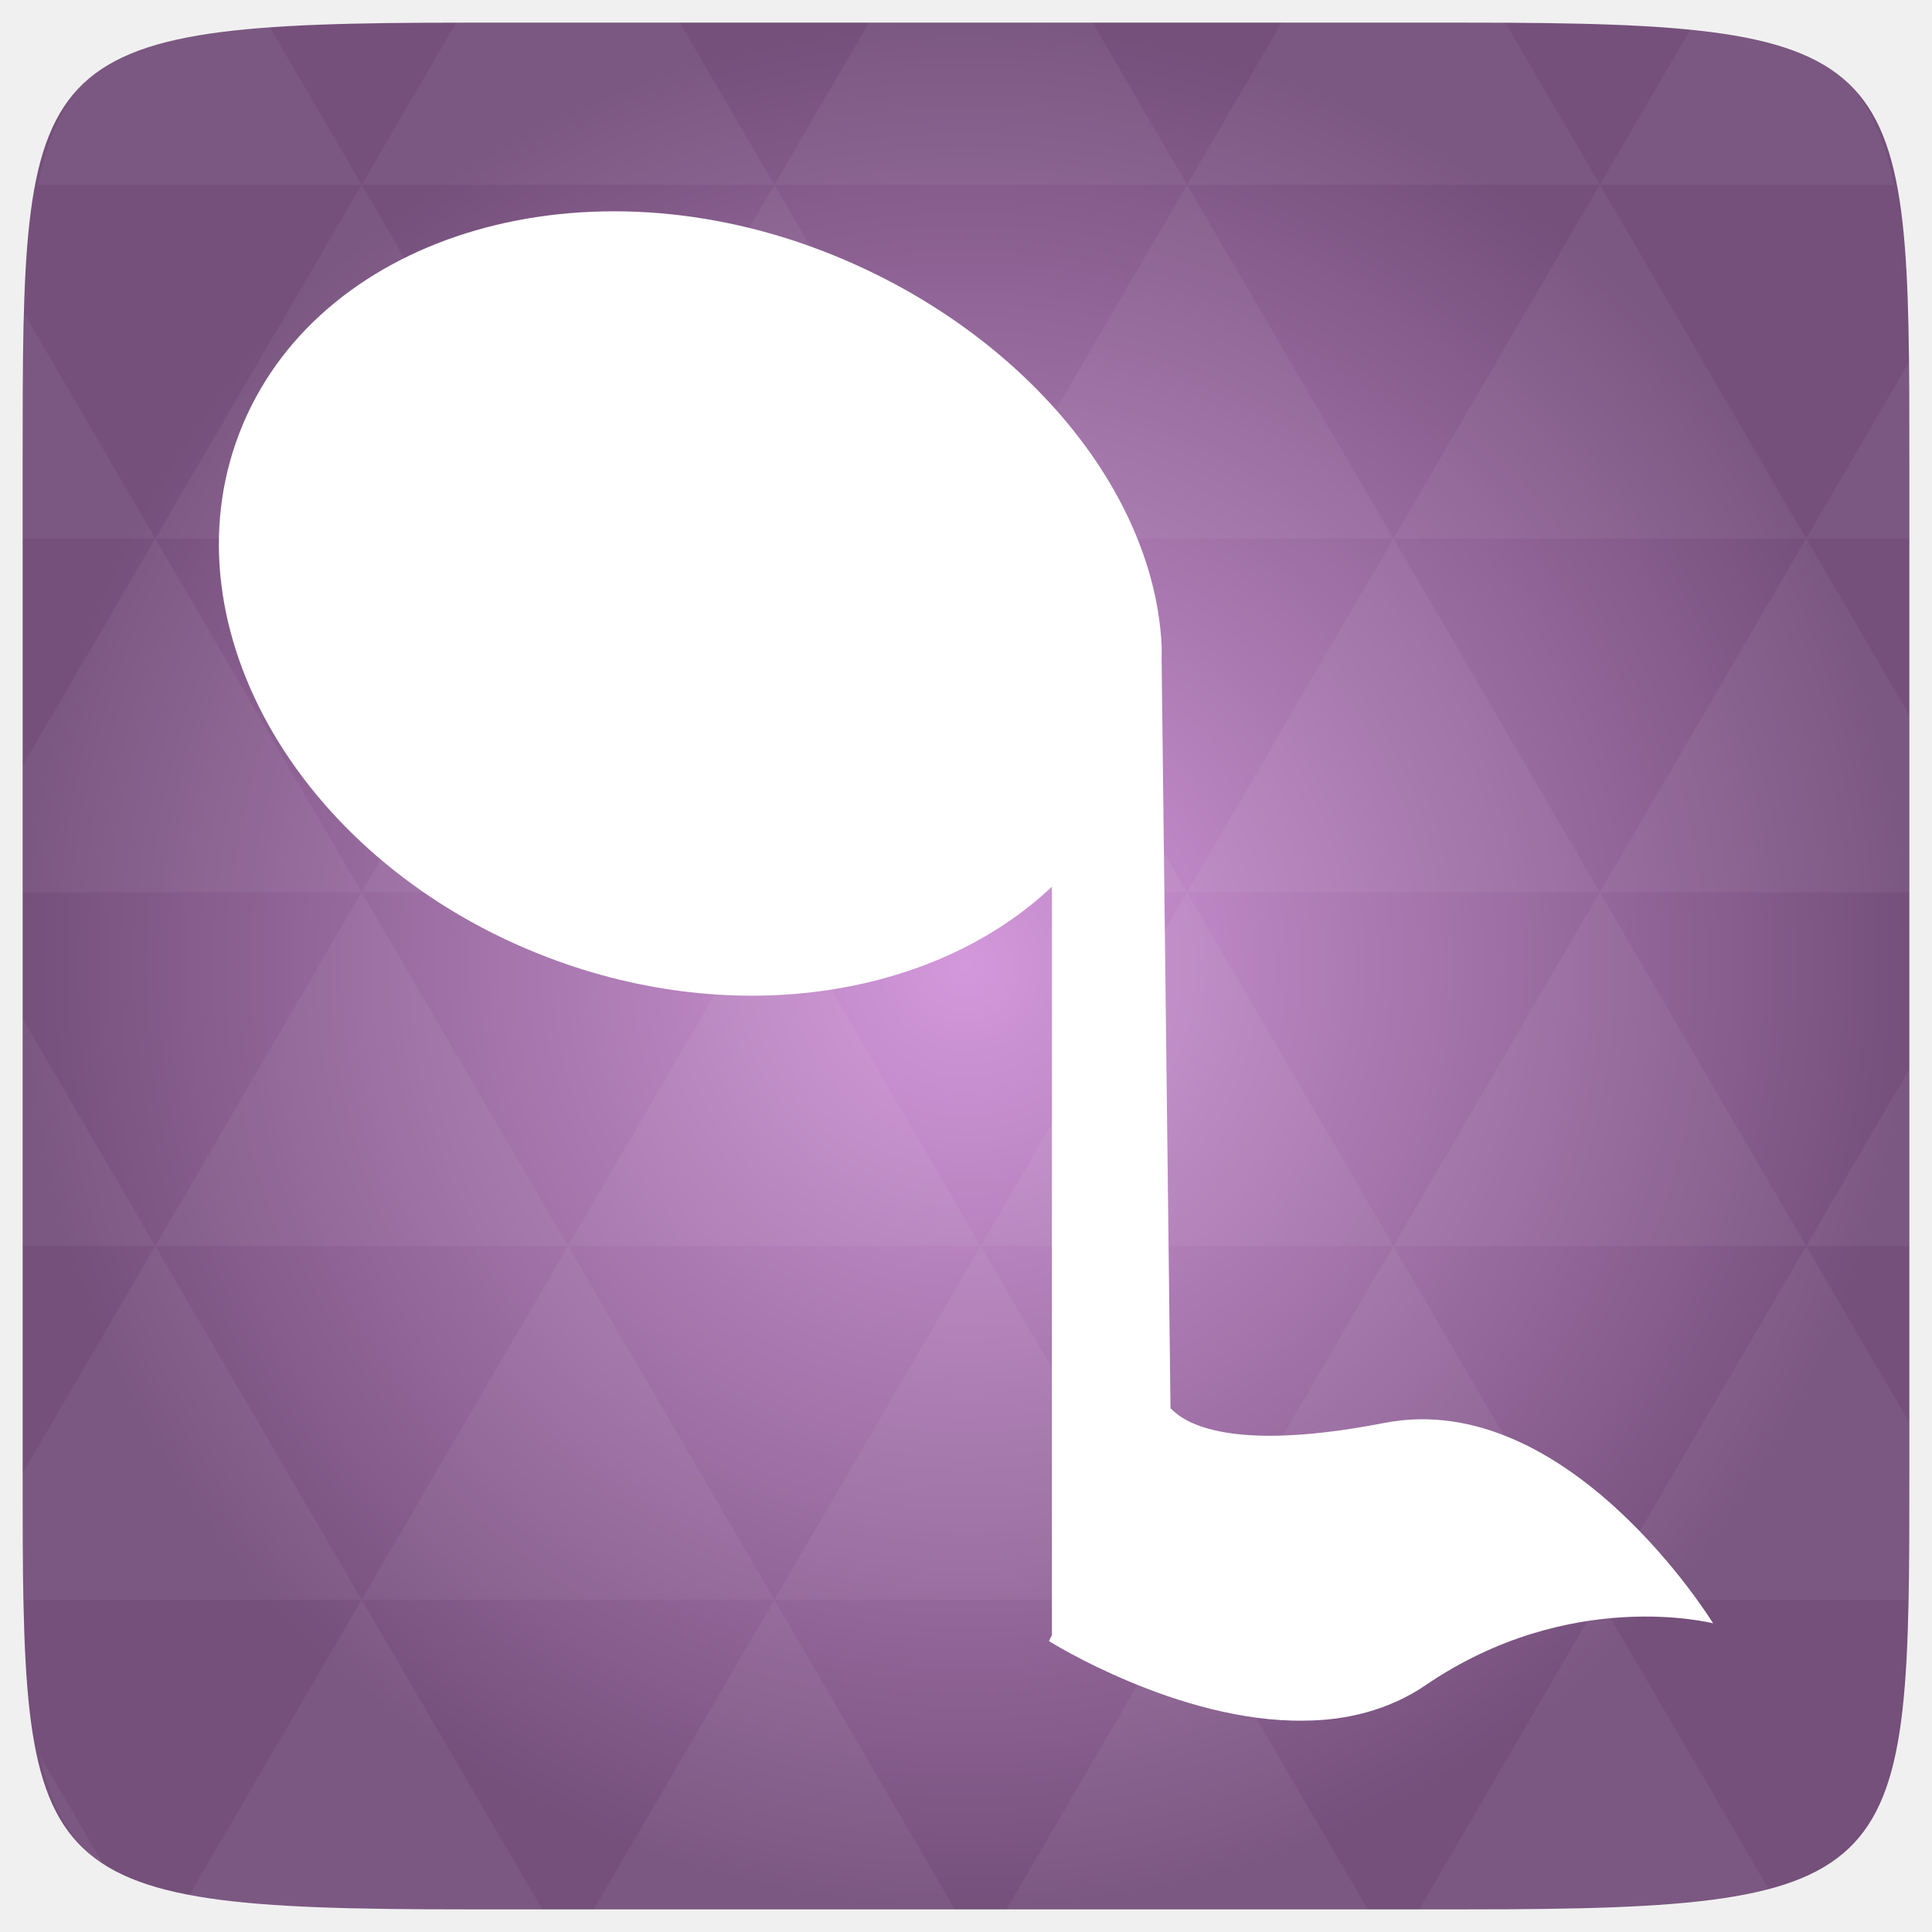
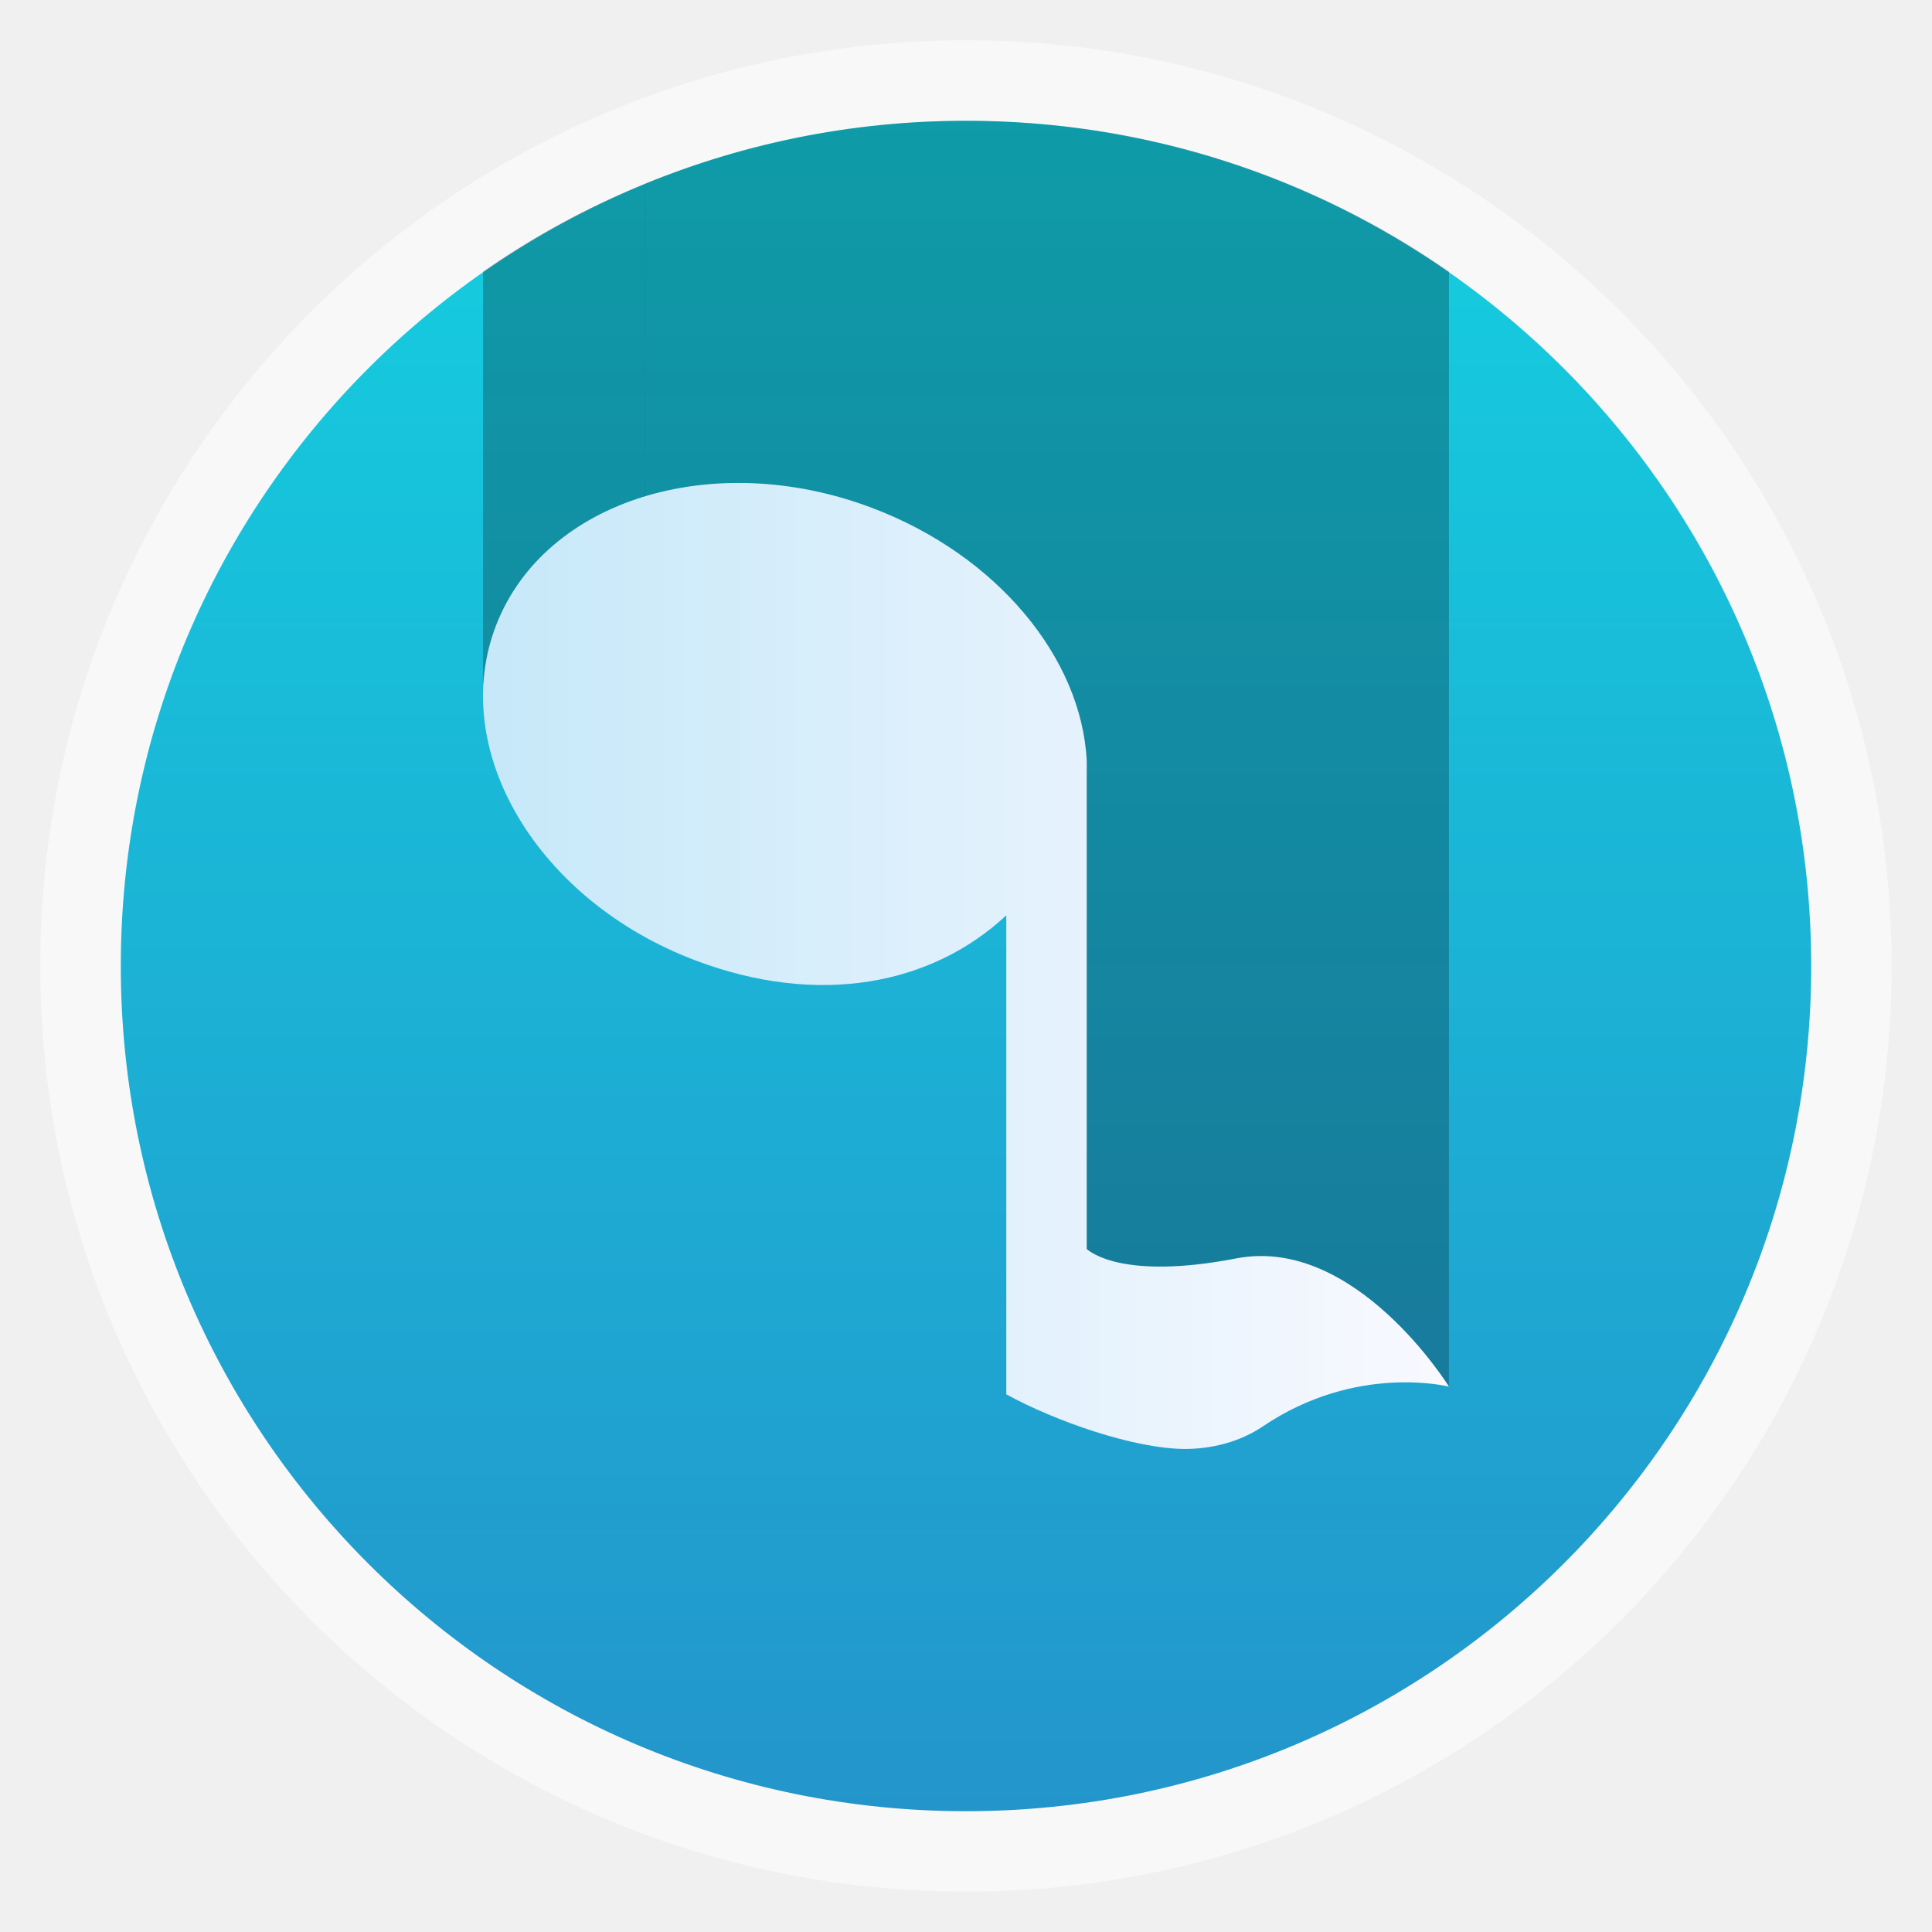
- <svg xmlns="http://www.w3.org/2000/svg" xmlns:xlink="http://www.w3.org/1999/xlink" viewBox="0 0 256 256">
-   <defs>
-     <linearGradient id="linearGradient3895-9-0-3-2-4-0">
-       <stop offset="0" style="stop-color:#d398db" />
-       <stop offset="1" style="stop-color:#75507b" />
+ <svg xmlns="http://www.w3.org/2000/svg" xmlns:xlink="http://www.w3.org/1999/xlink" width="48" viewBox="0 0 13.547 13.547" height="48" id="svg2" version="1.1">
+   <defs id="defs4">
+     <clipPath clipPathUnits="userSpaceOnUse" id="clipPath6">
+       <path style="fill:#fff;fill-rule:evenodd" d="M -670.14,51.863 L -114.616,405.003 L -257.111,510.326 L -514.221,-71.013 L -670.14,51.863 z" id="path8" />
+     </clipPath>
+     <linearGradient id="linearGradient4460-3">
+       <stop offset="0" style="stop-color:#c6e8f9;stop-opacity:1;" id="stop11" />
+       <stop offset="1" style="stop-color:#f9f9ff" id="stop13" />
    </linearGradient>
-     <radialGradient cx="148.004" cy="160" gradientTransform="matrix(.97656 0 0 .97656 -16.5349 -236.25)" r="128" id="radialGradient4432" xlink:href="#linearGradient3895-9-0-3-2-4-0" gradientUnits="userSpaceOnUse" />
+     <linearGradient gradientTransform="matrix(1,0,0,-1,2.675e-5,13.5468)" xlink:href="#linearGradient4460-3" id="linearGradient4030" x1="3.387" gradientUnits="userSpaceOnUse" x2="10.16" />
+     <linearGradient id="linearGradient4460">
+       <stop offset="0" style="stop-color:#2395cb;stop-opacity:1;" id="stop17" />
+       <stop offset="1" style="stop-color:#13d3e1;stop-opacity:1;" id="stop19" />
+     </linearGradient>
+     <linearGradient gradientTransform="matrix(1.10528,0,0,1.10528,-134.2829,-295.7706)" xlink:href="#linearGradient4460" id="linearGradient4075" y1="279.088" y2="267.598" gradientUnits="userSpaceOnUse" x2="0" />
+     <linearGradient xlink:href="#linearGradient4460" id="linearGradient3016" gradientUnits="userSpaceOnUse" gradientTransform="matrix(1.10528,0,0,1.10528,-134.2829,-295.7706)" y1="279.088" x2="0" y2="267.598" />
  </defs>
-   <g transform="translate(0 208)">
-     <path style="fill:url(#radialGradient4432);color:#bebebe" d="m 253,-146.406 0,132.812 C 253,41.094 253,45 194.406,45 L 61.594,45 C 3,45 3,41.094 3,-13.594 l 0,-132.812 C 3,-201.094 3,-205 61.594,-205 l 132.812,0 C 253,-205 253,-201.094 253,-146.406 z" />
-     <path style="opacity:.05;fill:#fff" d="m 204.08,44.994 c 13.555,-0.064 23.349,-0.435 30.457,-2.35 l -22.552,-38.665 -23.926,41.014 6.348,0 c 3.418,0 6.641,0.014 9.674,0 z m 7.904,-41.014 -27.344,-46.874 -27.344,46.874 54.688,0 z m 0,0 40.802,0 C 252.951,-1.204 253,-7.023 253,-13.598 l 0,-5.859 -13.672,-23.437 -27.344,46.874 z m 27.344,-46.874 -27.344,-46.874 -27.344,46.874 54.688,0 z m 0,0 13.672,0 0,-23.437 -13.672,23.437 z m -54.688,0 -27.344,-46.874 -27.344,46.874 54.688,0 z m -54.688,0 -27.344,46.874 54.688,0 -27.344,-46.874 z m 0,0 -27.344,-46.874 -27.344,46.874 54.687,0 z m -54.687,0 -27.344,46.874 54.688,0 -27.344,-46.874 z m 0,0 -27.344,-46.874 -27.344,46.874 54.688,0 z m -54.688,0 L 3,-12.774 c 0.003,6.226 0.056,11.798 0.214,16.754 l 44.708,0 -27.344,-46.874 z m 0,0 L 3,-73.014 l 0,30.12 17.578,0 z M 47.922,3.979 24.912,43.407 c 8.527,1.572 20.312,1.587 36.682,1.587 l 10.254,0 L 47.922,3.979 z m 0,-93.747 L 20.578,-136.642 3,-106.522 l 0,16.754 44.922,0 z m 0,0 54.688,0 -27.344,-46.874 -27.344,46.874 z m 27.344,-46.874 -27.344,-46.874 -27.344,46.874 54.688,0 z m 0,0 54.687,0 -27.344,-46.874 -27.344,46.874 z m 27.344,-46.874 -12.543,-21.484 -28.473,0 c -0.399,0 -0.736,-1e-5 -1.129,0 l -12.543,21.484 54.688,0 z m 0,0 54.688,0 -12.543,-21.484 -29.602,0 -12.543,21.484 z m 54.688,0 54.688,0 -12.543,-21.484 c -1.673,-0.002 -3.256,0 -5.035,0 l -24.567,0 -12.543,21.484 z m 0,0 -27.344,46.874 54.688,0 -27.344,-46.874 z m 27.344,46.874 54.688,0 -27.344,-46.874 -27.344,46.874 z m 0,0 -27.344,46.874 54.688,0 -27.344,-46.874 z m 27.344,46.874 41.016,0 0,-23.437 -13.672,-23.437 -27.344,46.874 z m 27.344,-46.874 13.672,0 0,-9.765 c 0,-4.895 -0.04,-9.347 -0.122,-13.458 l -13.55,23.223 z m -82.031,46.874 -27.344,-46.874 -27.344,46.874 54.688,0 z m 54.688,-93.747 38.971,0 c -2.95,-14.715 -10.051,-19.356 -26.825,-20.812 l -12.146,20.812 z m -164.062,0 -12.299,-21.087 c -19.509,1.109 -27.416,5.311 -30.579,21.087 l 42.877,0 z M 20.578,-136.642 3.305,-166.273 C 3.075,-160.539 3,-153.965 3,-146.407 l 0,9.765 17.578,0 z m 82.031,140.621 -23.926,41.014 47.852,0 -23.926,-41.014 z m 54.688,0 -23.926,41.014 47.852,0 L 157.297,3.979 z M 13.834,39.287 5.289,24.639 c 1.572,7.029 4.192,11.641 8.545,14.648 z" />
-     <path style="fill:none" d="m 131.33,-111.123 c 1.383,-0.777 2.981,-1.22 4.686,-1.22 l 0,0 0,0 14.054,0 c 5.288,0 9.546,4.258 9.546,9.546 l 0,16.087 c 0,5.288 -4.257,9.546 -9.546,9.546 l -14.054,0 c -1.705,0 -3.303,-0.443 -4.686,-1.22" />
-     <path style="fill:#fff;line-height:normal;color:#000" d="m 172.779,19.99 c 5.551,0 11.309,-1.407 16.109,-4.686 C 208.091,2.189 227,7.104 227,7.104 c 0,0 -19.209,-31.321 -43.613,-26.551 -23.064,4.49 -27.514,-1.29 -28.289,-1.952 l -1.178,-99.176 c -0.004,-0.674 0.038,-1.291 0,-1.952 -1.093,-21.244 -19.492,-42.531 -45.184,-52.321 -32.593,-12.423 -67.038,-1.618 -77.01,24.208 -9.972,25.821 8.269,57.077 40.862,69.501 25.228,9.613 51.539,5.058 66.794,-9.371 l 0,99.176 -0.394,0.787 c 0,0 17.138,10.781 33.79,10.543 z" />
-   </g>
+   <rect id="rect24" style="opacity:0.5;fill:#ffffff;fill-rule:evenodd" height="12.982" rx="6.491" y="0.282" x="0.282" width="12.982" />
+   <rect id="rect26" style="fill:url(#linearGradient3016);fill-rule:evenodd" height="11.853" rx="5.926" y="0.847" x="0.847" width="11.853" />
+   <path id="path28" d="M 10.16,9.719 7.62,8.899 7.347,6.597 4.524,3.475 l 0,-2.187 C 5.217,1.005 5.977,0.847 6.773,0.847 c 1.263,0 2.427,0.39 3.387,1.058 l 0,7.814 z" style="opacity:0.25;fill-rule:evenodd" />
+   <path id="path30" d="m 3.387,4.798 0,-2.893 c 0.354,-0.247 0.732,-0.452 1.138,-0.617 l 0,2.663 z" style="opacity:0.25;fill-rule:evenodd" />
+   <path style="line-height:normal;color:#000000;fill:url(#linearGradient4030)" d="m 8.305,10.16 c 0.19,0 0.387,-0.048 0.551,-0.159 0.657,-0.444 1.304,-0.278 1.304,-0.278 0,0 -0.657,-1.061 -1.492,-0.899 -0.789,0.152 -1.022,-0.044 -1.048,-0.066 l 0,-3.359 c -1.36e-4,-0.023 0.001,-0.044 0,-0.066 -0.037,-0.719 -0.627,-1.44 -1.506,-1.772 -1.115,-0.421 -2.293,-0.055 -2.634,0.82 -0.341,0.874 0.283,1.933 1.398,2.354 0.863,0.326 1.656,0.171 2.178,-0.317 l 0,3.359 C 7.397,9.964 7.946,10.157 8.305,10.16 z" id="path32" />
</svg>
